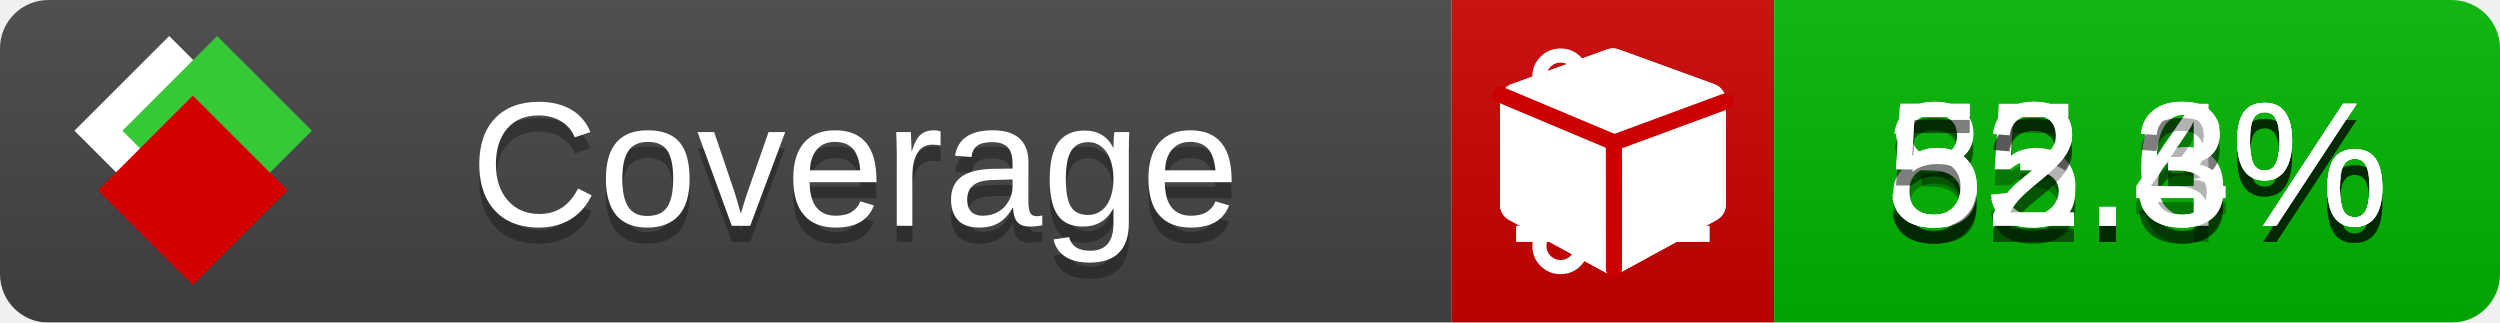
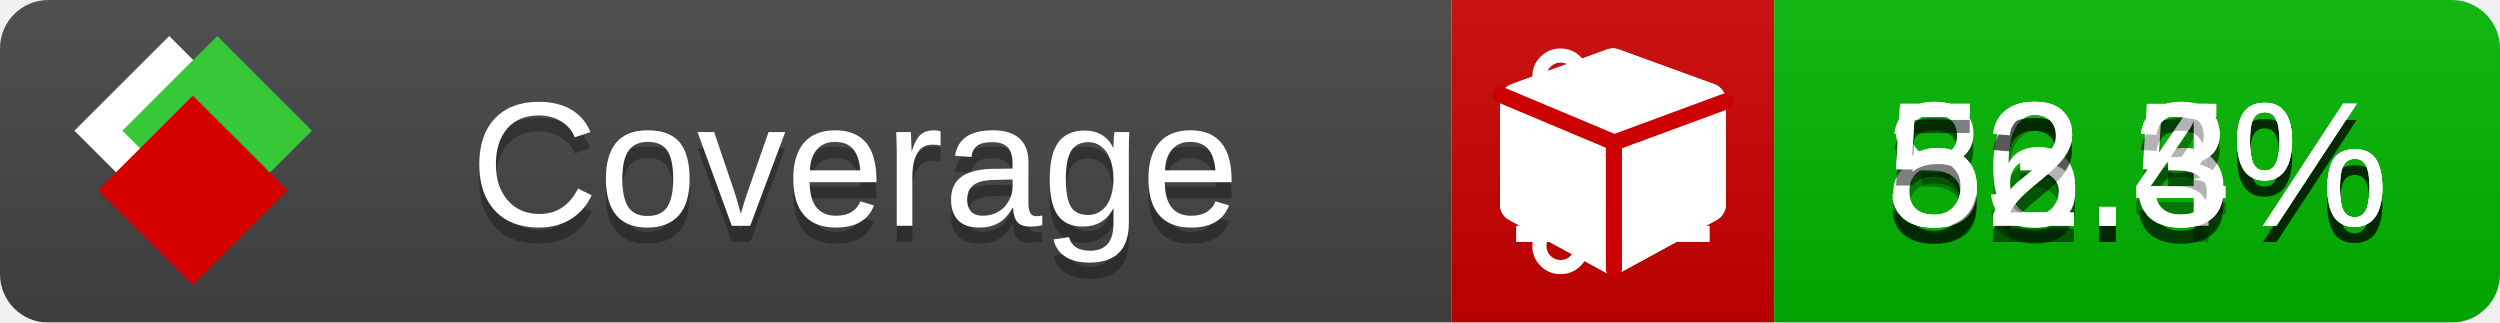
<svg xmlns="http://www.w3.org/2000/svg" xmlns:xlink="http://www.w3.org/1999/xlink" width="155" height="20">
  <style type="text/css">
          
            @keyframes fade1 {
                0% { visibility: visible; opacity: 1; }
               23% { visibility: visible; opacity: 1; }
               25% { visibility: hidden; opacity: 0; }
               48% { visibility: hidden; opacity: 0; }
               50% { visibility: hidden; opacity: 0; }
               73% { visibility: hidden; opacity: 0; }
               75% { visibility: hidden; opacity: 0; }
               98% { visibility: hidden; opacity: 0; }
              100% { visibility: visible; opacity: 1; }
            }
            @keyframes fade2 {
                0% { visibility: hidden; opacity: 0; }
               23% { visibility: hidden; opacity: 0; }
               25% { visibility: visible; opacity: 1; }
               48% { visibility: visible; opacity: 1; }
               50% { visibility: hidden; opacity: 0; }
               73% { visibility: hidden; opacity: 0; }
               75% { visibility: hidden; opacity: 0; }
               98% { visibility: hidden; opacity: 0; }
              100% { visibility: hidden; opacity: 0; }
            }
            @keyframes fade3 {
                0% { visibility: hidden; opacity: 0; }
               23% { visibility: hidden; opacity: 0; }
               25% { visibility: hidden; opacity: 0; }
               48% { visibility: hidden; opacity: 0; }
               50% { visibility: visible; opacity: 1; }
               73% { visibility: visible; opacity: 1; }
               75% { visibility: hidden; opacity: 0; }
               98% { visibility: hidden; opacity: 0; }
              100% { visibility: hidden; opacity: 0; }
            }
            @keyframes fade4 {
                0% { visibility: hidden; opacity: 0; }
               23% { visibility: hidden; opacity: 0; }
               25% { visibility: hidden; opacity: 0; }
               48% { visibility: hidden; opacity: 0; }
               50% { visibility: hidden; opacity: 0; }
               73% { visibility: hidden; opacity: 0; }
               75% { visibility: visible; opacity: 1; }
               98% { visibility: visible; opacity: 1; }
              100% { visibility: hidden; opacity: 0; }
            }
            .linecoverage {
                animation-duration: 15s;
                animation-name: fade1;
                animation-iteration-count: infinite;
            }
            .branchcoverage {
                animation-duration: 15s;
                animation-name: fade2;
                animation-iteration-count: infinite;
            }
            .methodcoverage {
                animation-duration: 15s;
                animation-name: fade3;
                animation-iteration-count: infinite;
            }
            .fullmethodcoverage {
                animation-duration: 15s;
                animation-name: fade4;
                animation-iteration-count: infinite;
            }
          
    </style>
  <defs>
    <linearGradient id="gradient" x2="0" y2="100%">
      <stop offset="0" stop-color="#bbb" stop-opacity=".1" />
      <stop offset="1" stop-opacity=".1" />
    </linearGradient>
    <linearGradient id="c">
      <stop offset="0" stop-color="#d40000" />
      <stop offset="1" stop-color="#ff2a2a" />
    </linearGradient>
    <linearGradient id="a">
      <stop offset="0" stop-color="#e0e0de" />
      <stop offset="1" stop-color="#fff" />
    </linearGradient>
    <linearGradient id="b">
      <stop offset="0" stop-color="#37c837" />
      <stop offset="1" stop-color="#217821" />
    </linearGradient>
    <linearGradient xlink:href="#a" id="e" x1="106.44" x2="69.96" y1="-11.96" y2="-46.84" gradientTransform="matrix(-.8426 -.00045 -.00045 -.8426 -94.27 -75.82)" gradientUnits="userSpaceOnUse" />
    <linearGradient xlink:href="#b" id="f" x1="56.19" x2="77.97" y1="-23.45" y2="10.62" gradientTransform="matrix(.8426 .00045 .00045 .8426 94.27 75.82)" gradientUnits="userSpaceOnUse" />
    <linearGradient xlink:href="#c" id="g" x1="79.98" x2="132.9" y1="10.79" y2="10.79" gradientTransform="matrix(.8426 .00045 .00045 .8426 94.27 75.82)" gradientUnits="userSpaceOnUse" />
    <mask id="mask">
      <rect width="155" height="20" rx="3" fill="#fff" />
    </mask>
    <g id="icon" transform="matrix(.04486 0 0 .04481 -.48 -.63)">
      <rect width="52.92" height="52.92" x="-109.72" y="-27.13" fill="url(#e)" transform="rotate(-135)" />
      <rect width="52.92" height="52.92" x="70.19" y="-39.18" fill="url(#f)" transform="rotate(45)" />
      <rect width="52.92" height="52.92" x="80.05" y="-15.74" fill="url(#g)" transform="rotate(45)" />
    </g>
  </defs>
  <g mask="url(#mask)">
    <rect x="0" y="0" width="90" height="20" fill="#444" />
    <rect x="90" y="0" width="20" height="20" fill="#c00" />
    <rect x="110" y="0" width="45" height="20" fill="#00B600" />
    <rect x="0" y="0" width="155" height="20" fill="url(#gradient)" />
  </g>
  <g>
    <path class="linecoverage" stroke="#fff" d="M94 6.5 h12 M94 10.5 h12 M94 14.5 h12" />
    <path class="branchcoverage" fill="#fff" d="m 97.628,15.247 q 0,-0.364 -0.255,-0.619 -0.255,-0.255 -0.619,-0.255 -0.364,0 -0.619,0.255 -0.255,0.255 -0.255,0.619 0,0.364 0.255,0.619 0.255,0.255 0.619,0.255 0.364,0 0.619,-0.255 0.255,-0.255 0.255,-0.619 z m 0,-10.493 q 0,-0.364 -0.255,-0.619 -0.255,-0.255 -0.619,-0.255 -0.364,0 -0.619,0.255 -0.255,0.255 -0.255,0.619 0,0.364 0.255,0.619 0.255,0.255 0.619,0.255 0.364,0 0.619,-0.255 0.255,-0.255 0.255,-0.619 z m 5.83,1.166 q 0,-0.364 -0.255,-0.619 -0.255,-0.255 -0.619,-0.255 -0.364,0 -0.619,0.255 -0.255,0.255 -0.255,0.619 0,0.364 0.255,0.619 0.255,0.255 0.619,0.255 0.364,0 0.619,-0.255 0.255,-0.255 0.255,-0.619 z m 0.874,0 q 0,0.474 -0.237,0.879 -0.237,0.405 -0.638,0.633 -0.018,2.614 -2.059,3.771 -0.619,0.346 -1.849,0.738 -1.166,0.364 -1.544,0.647 -0.378,0.282 -0.378,0.911 l 0,0.237 q 0.401,0.228 0.638,0.633 0.237,0.405 0.237,0.879 0,0.729 -0.51,1.239 -0.51,0.51 -1.239,0.51 -0.729,0 -1.239,-0.51 -0.51,-0.51 -0.51,-1.239 0,-0.474 0.237,-0.879 0.237,-0.405 0.638,-0.633 l 0,-7.469 q -0.401,-0.228 -0.638,-0.633 -0.237,-0.405 -0.237,-0.879 0,-0.729 0.51,-1.239 0.51,-0.51 1.239,-0.51 0.729,0 1.239,0.51 0.51,0.51 0.51,1.239 0,0.474 -0.237,0.879 -0.237,0.405 -0.638,0.633 l 0,4.527 q 0.492,-0.237 1.403,-0.519 0.501,-0.155 0.797,-0.269 0.296,-0.114 0.642,-0.282 0.346,-0.169 0.537,-0.36 0.191,-0.191 0.369,-0.465 0.178,-0.273 0.255,-0.633 0.077,-0.36 0.077,-0.833 -0.401,-0.228 -0.638,-0.633 -0.237,-0.405 -0.237,-0.879 0,-0.729 0.51,-1.239 0.51,-0.51 1.239,-0.51 0.729,0 1.239,0.51 0.51,0.51 0.51,1.239 z" />
    <path class="methodcoverage" fill="#fff" d="m 100.538,15.629 5.385,-2.936 v -5.351 l -5.385,1.96 z M 100,8.351 105.873,6.214 100,4.077 94.127,6.214 Z m 7,-2.12 v 6.462 q 0,0.294 -0.151,0.547 -0.151,0.252 -0.412,0.395 l -5.923,3.231 q -0.236,0.135 -0.513,0.135 -0.278,0 -0.513,-0.135 l -5.923,-3.231 Q 93.303,13.492 93.151,13.239 93,12.987 93,12.692 v -6.462 q 0,-0.337 0.194,-0.614 0.194,-0.278 0.513,-0.395 l 5.923,-2.154 q 0.185,-0.067 0.37,-0.067 0.185,0 0.37,0.067 l 5.923,2.154 q 0.32,0.118 0.513,0.395 Q 107,5.894 107,6.231 Z" />
    <path class="fullmethodcoverage" fill="#fff" d="m 107,6.231 v 6.462 c 0,0.196 -0.051,0.379 -0.151,0.547 -0.101,0.168 -0.238,0.3 -0.412,0.395 l -5.923,3.231 c -0.157,0.09 -0.328,0.135 -0.513,0.135 -0.185,0 -0.356,-0.045 -0.513,-0.135 l -5.923,-3.231 C 93.39,13.539 93.252,13.407 93.151,13.239 93.05,13.071 93,12.889 93,12.692 v -6.462 c 0,-0.224 0.065,-0.429 0.194,-0.614 0.129,-0.185 0.3,-0.317 0.513,-0.395 l 5.923,-2.154 c 0.123,-0.045 0.247,-0.067 0.37,-0.067 0.123,0 0.247,0.022 0.37,0.067 l 5.923,2.154 c 0.213,0.079 0.384,0.21 0.513,0.395 0.129,0.185 0.194,0.39 0.194,0.614 z" />
    <path class="fullmethodcoverage" style="fill:none;stroke:#cc0000;stroke-width:1;stroke-linecap:round;stroke-dasharray:none;stroke-opacity:1" d="m 100.064,16.677 -0.002,-7.833 6.906,-2.547" />
    <path class="fullmethodcoverage" style="fill:none;stroke:#cc0000;stroke-width:1;stroke-linecap:round;stroke-dasharray:none;stroke-opacity:1" d="M 99.914,8.765 93.052,5.882" />
  </g>
  <g fill="#fff" text-anchor="middle" font-family="Verdana,Arial,Geneva,sans-serif" font-size="11">
    <a xlink:href="https://github.com/danielpalme/ReportGenerator" target="_top">
      <use xlink:href="#icon" transform="translate(3,1) scale(3.5)" />
    </a>
    <text x="53" y="15" fill="#010101" fill-opacity=".3">Coverage</text>
    <text x="53" y="14" fill="#fff">Coverage</text>
-     <text class="linecoverage" x="132.5" y="15" fill="#010101" fill-opacity=".3">85.6%</text>
-     <text class="linecoverage" x="132.5" y="14">85.6%</text>
-     <text class="branchcoverage" x="132.5" y="15" fill="#010101" fill-opacity=".3">32.3%</text>
-     <text class="branchcoverage" x="132.5" y="14">32.3%</text>
+     <text class="linecoverage" x="132.5" y="15" fill="#010101" fill-opacity=".3">86.3%</text>
+     <text class="linecoverage" x="132.5" y="14">86.3%</text>
+     <text class="branchcoverage" x="132.5" y="15" fill="#010101" fill-opacity=".3">32.5%</text>
+     <text class="branchcoverage" x="132.5" y="14">32.5%</text>
    <text class="methodcoverage" x="132.5" y="15" fill="#010101" fill-opacity=".3">53.4%</text>
    <text class="methodcoverage" x="132.5" y="14">53.4%</text>
    <text class="fullmethodcoverage" x="132.5" y="15" fill="#010101" fill-opacity=".3">52.3%</text>
    <text class="fullmethodcoverage" x="132.5" y="14">52.3%</text>
  </g>
  <g>
    <rect class="linecoverage" x="90" y="0" width="65" height="20" fill-opacity="0" />
    <rect class="branchcoverage" x="90" y="0" width="65" height="20" fill-opacity="0" />
    <rect class="methodcoverage" x="90" y="0" width="65" height="20" fill-opacity="0" />
    <rect class="fullmethodcoverage" x="90" y="0" width="65" height="20" fill-opacity="0" />
  </g>
</svg>
